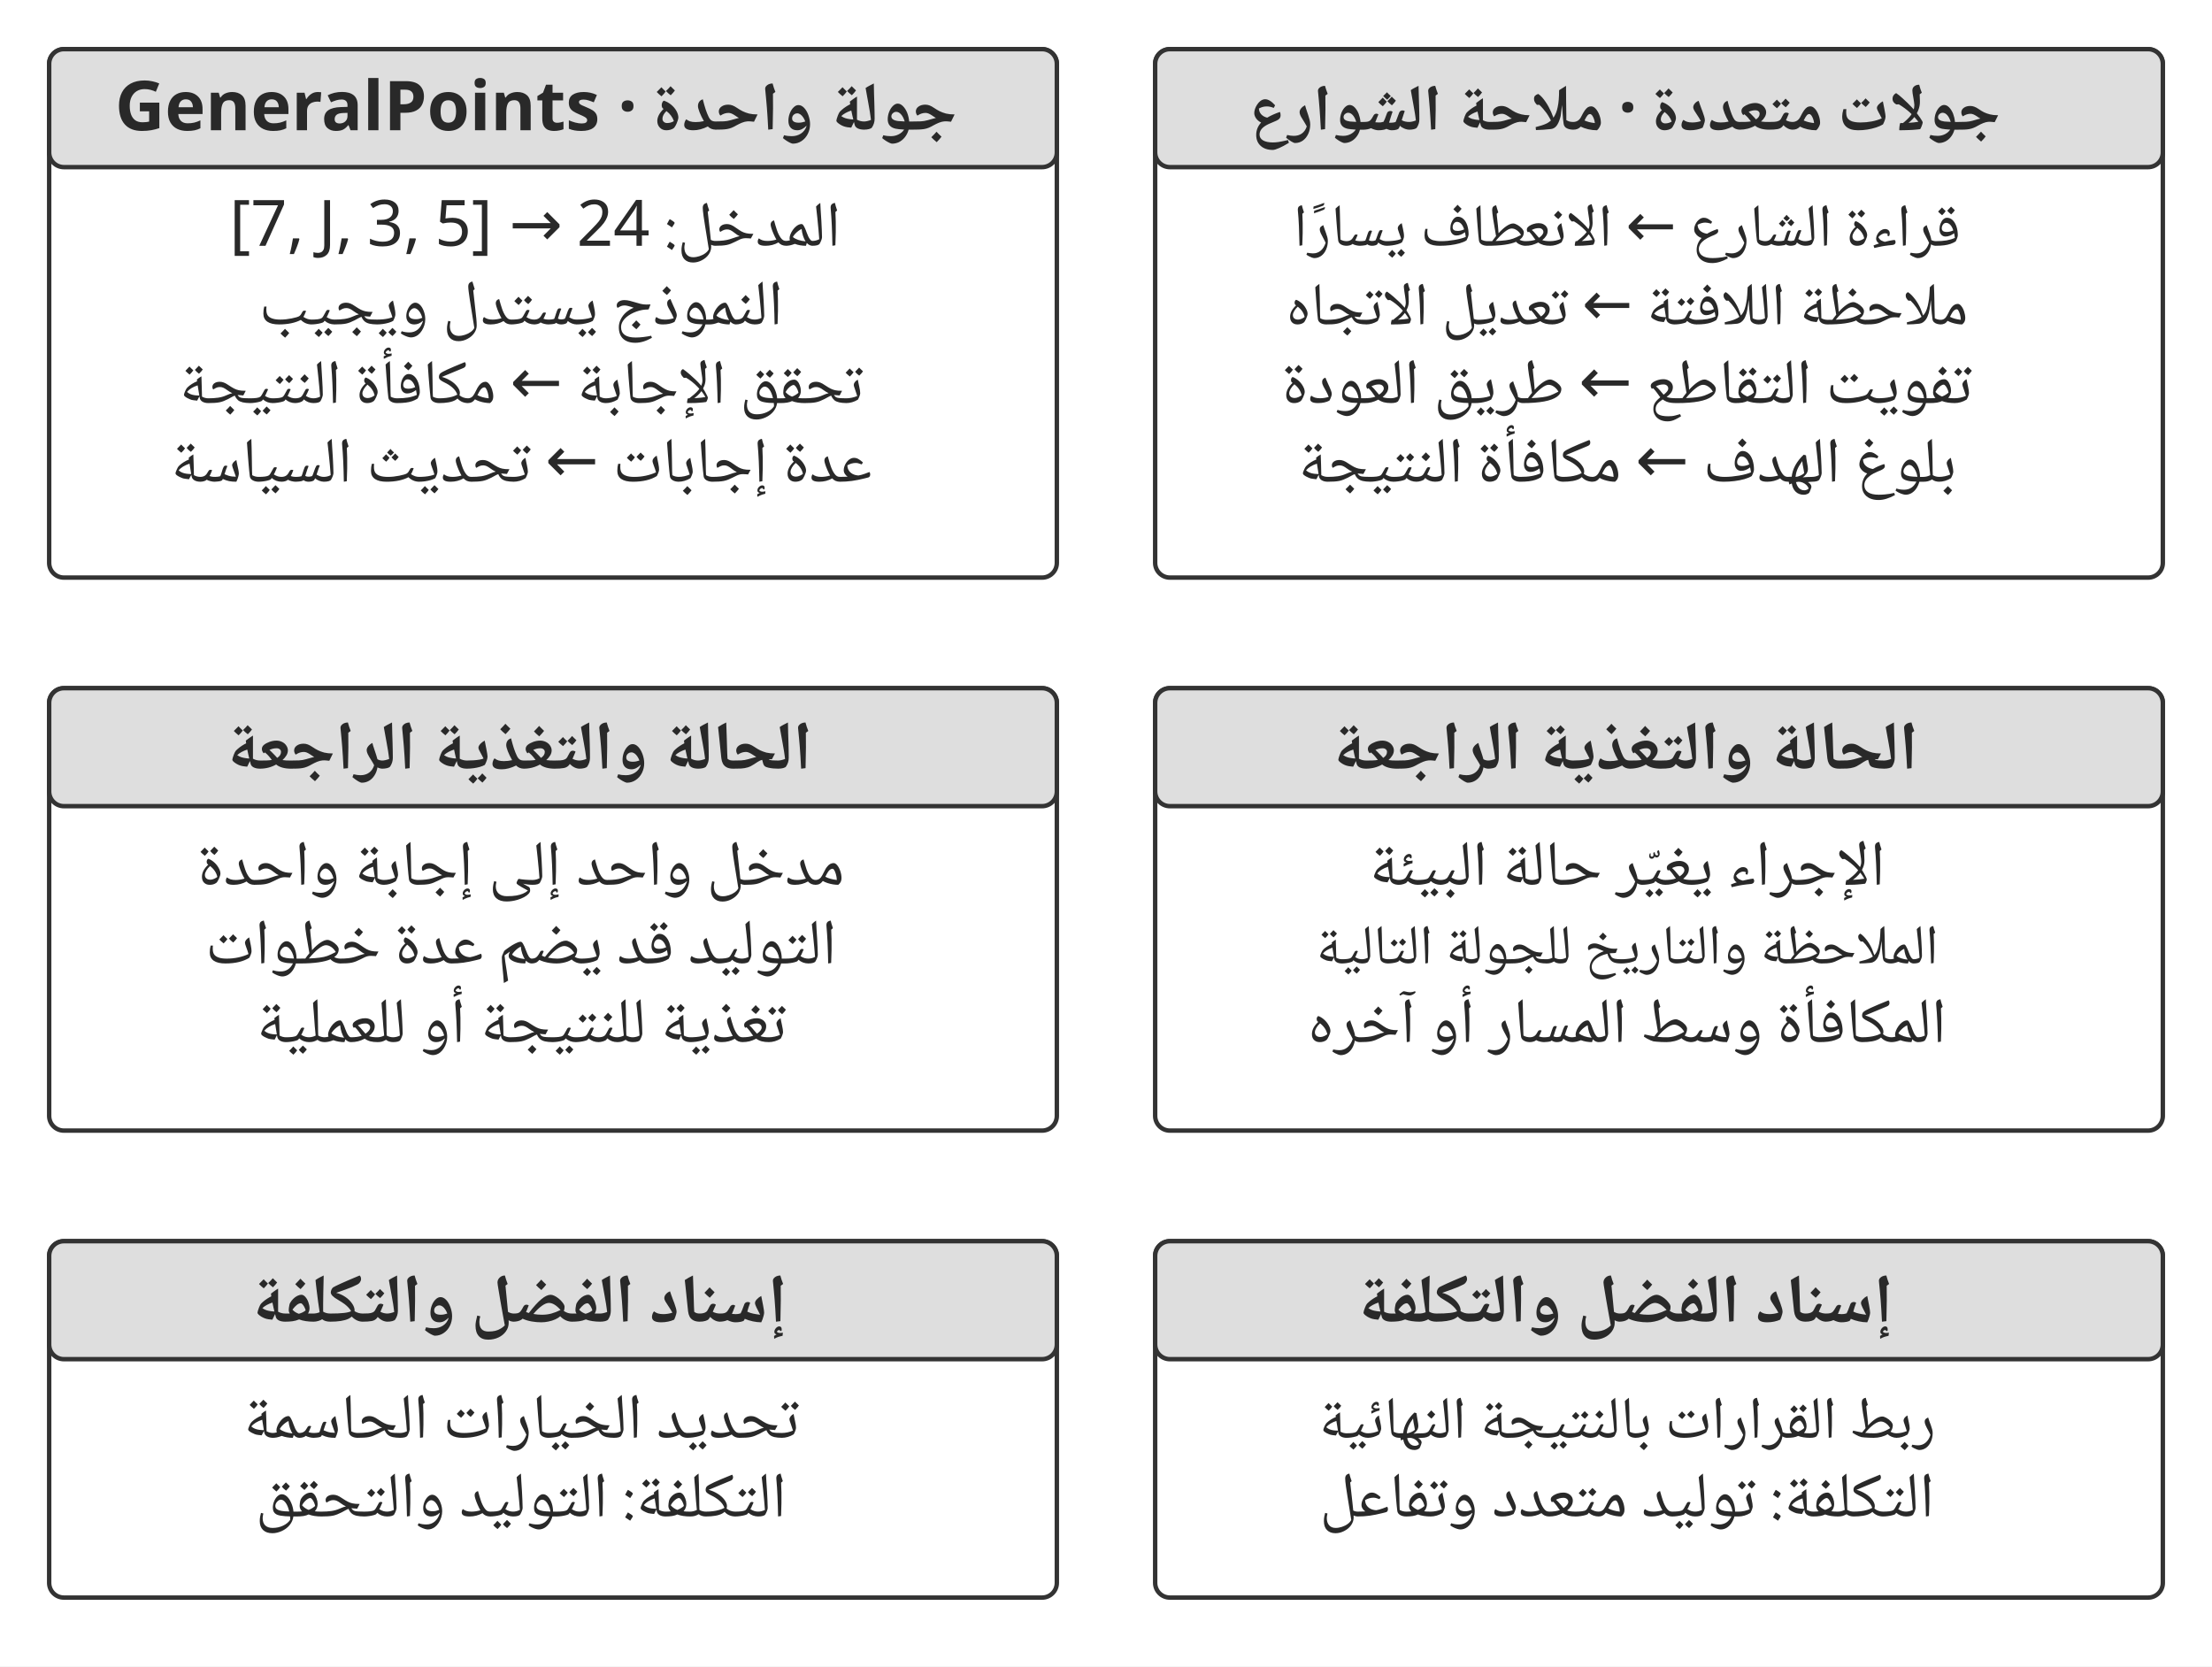
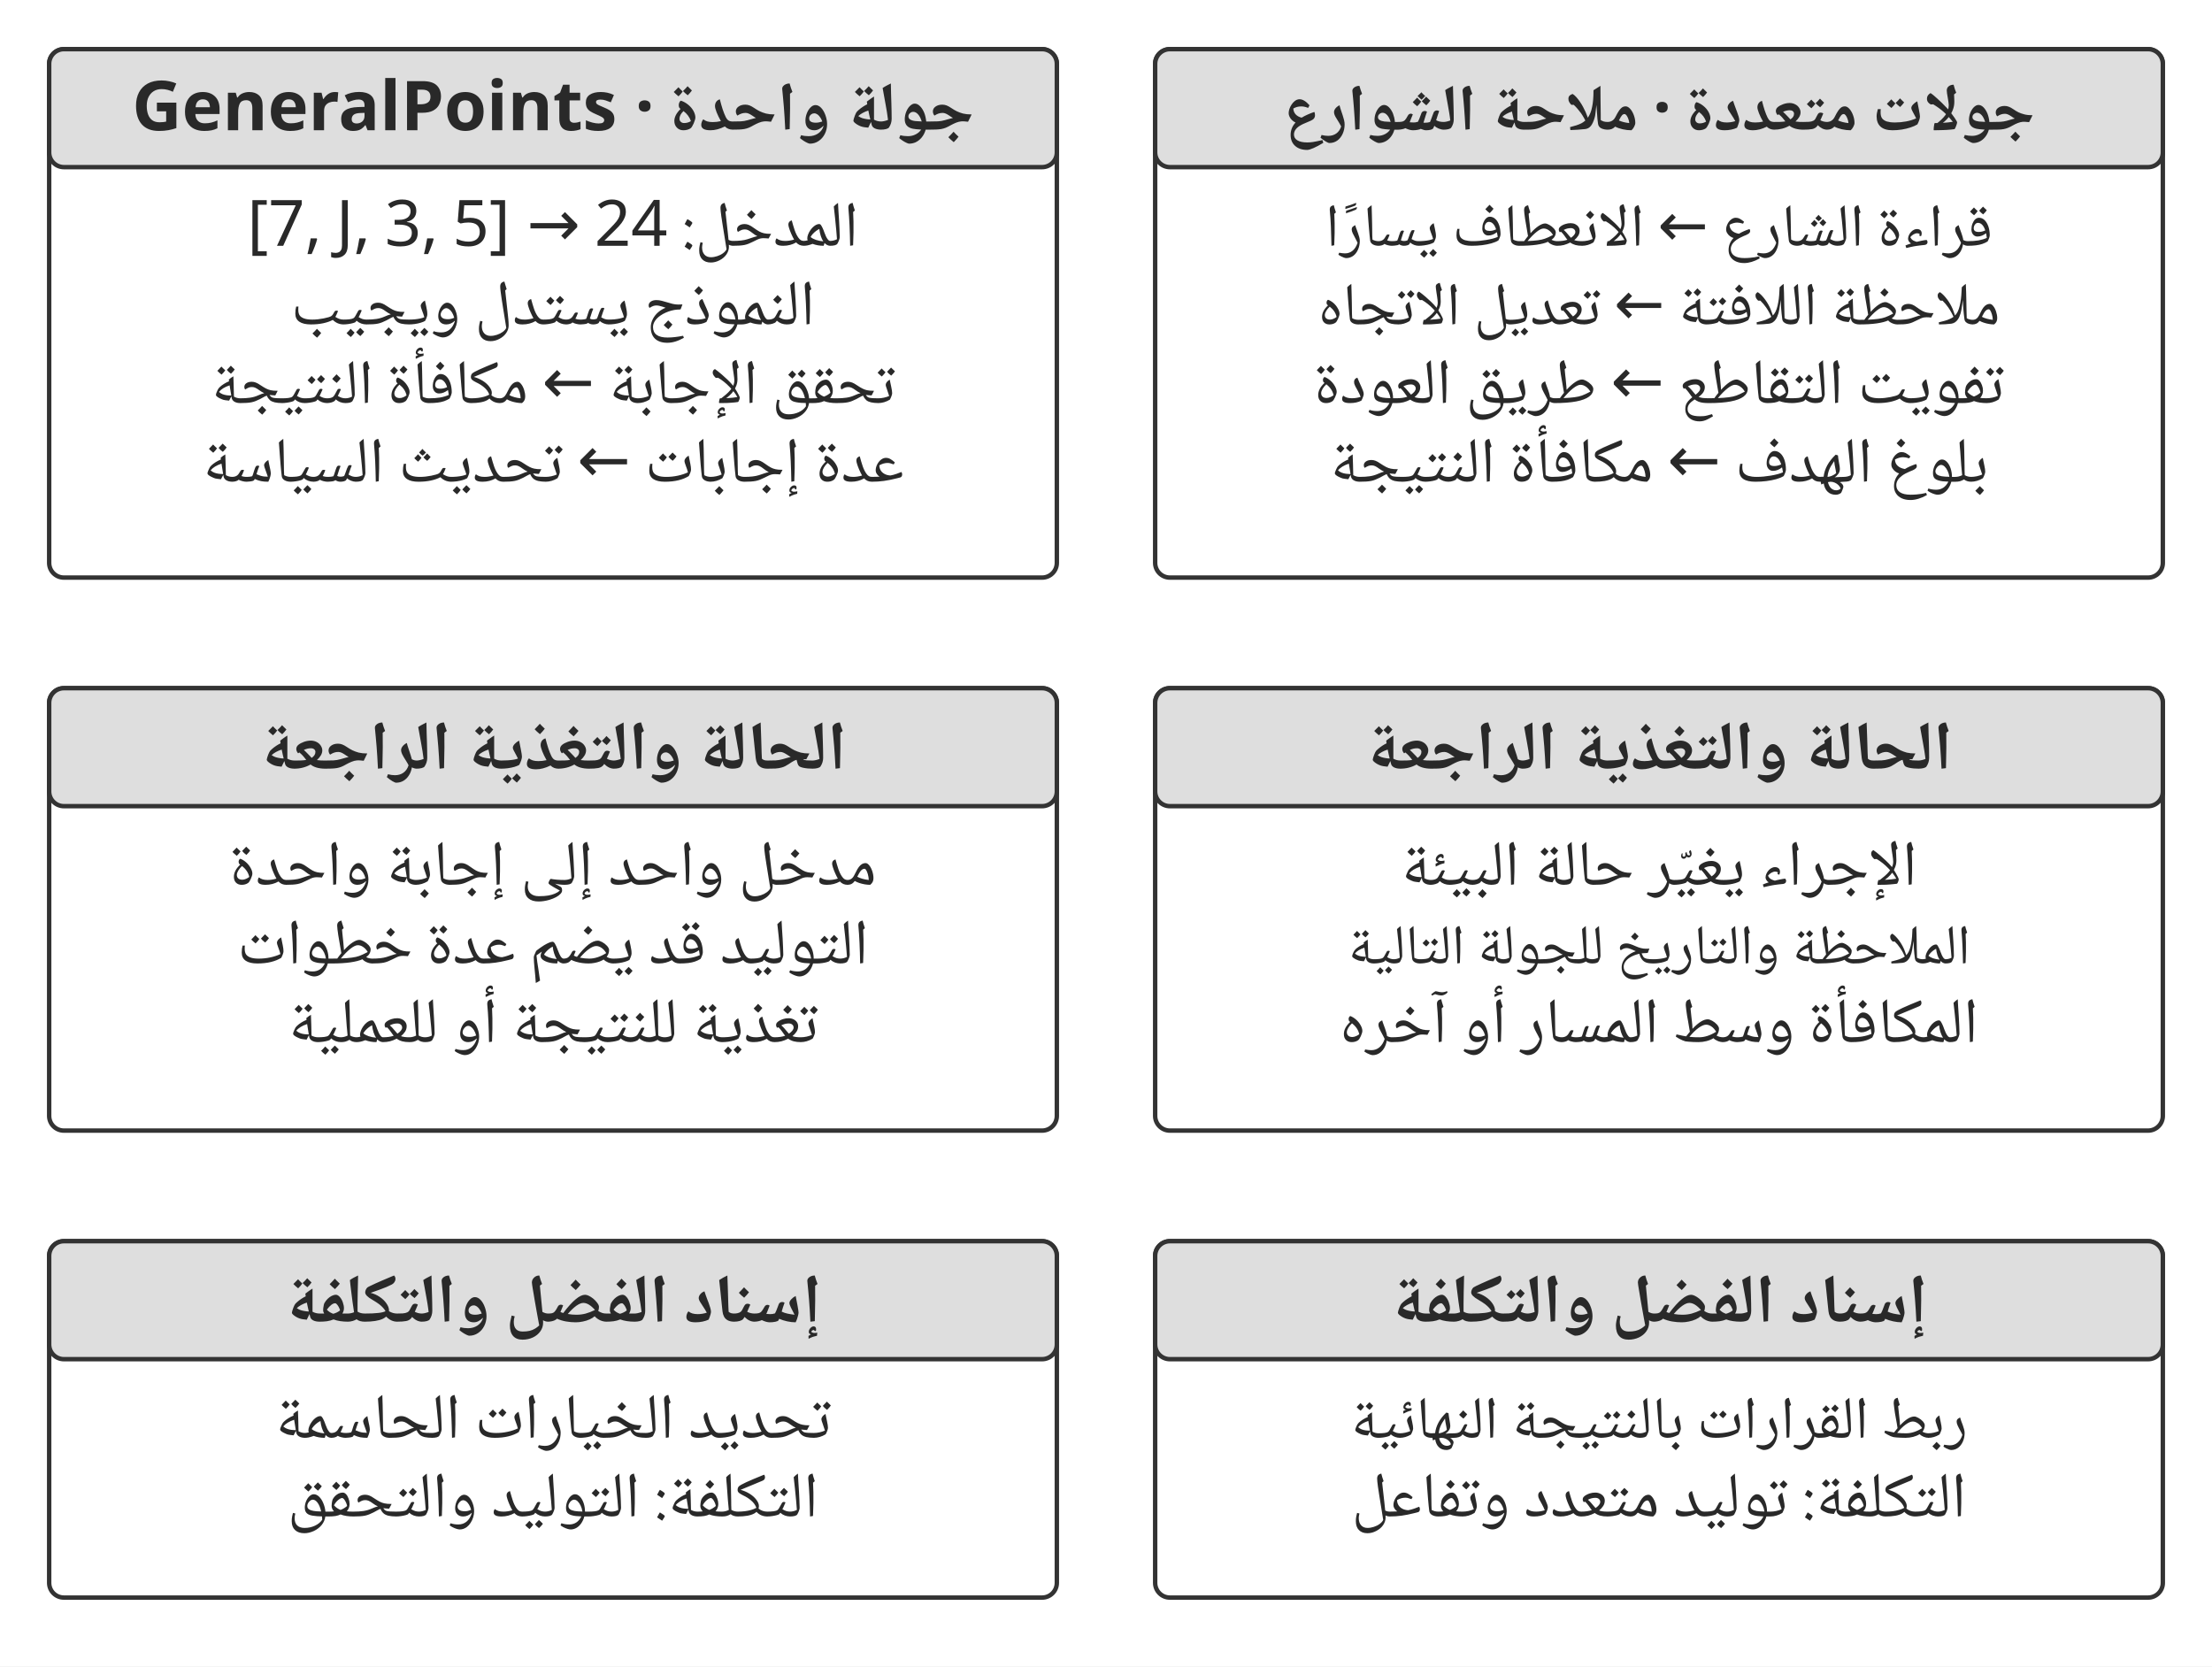
<svg xmlns="http://www.w3.org/2000/svg" width="106.000mm" height="79.853mm" viewBox="0 0 900 678" role="img" aria-labelledby="title desc">
  <defs>
    <marker id="arrow" viewBox="0 0 10 10" refX="9" refY="5" markerWidth="7" markerHeight="7" orient="auto-start-reverse">
      <path d="M0 0 L10 5 L0 10 Z" fill="#333333" />
    </marker>
  </defs>
  <rect width="900" height="678" fill="#ffffff" y="0" />
  <rect x="20" y="20" width="410" height="215" rx="6" fill="#ffffff" stroke="#333333" stroke-width="1.8" />
  <rect x="20" y="20" width="410" height="48" rx="6" fill="#dedede" stroke="#333333" stroke-width="1.8" />
-   <text x="218.07" y="53" text-anchor="middle" font-family="&quot;Noto Naskh Arabic&quot;, &quot;Noto Sans Arabic&quot;, Amiri, &quot;Geeza Pro&quot;, sans-serif" font-size="28.0" font-weight="700" fill="#292929" direction="rtl">جولة واحدة · GeneralPoints</text>
-   <text x="217.79" y="100" text-anchor="middle" font-family="&quot;Noto Naskh Arabic&quot;, &quot;Noto Sans Arabic&quot;, Amiri, &quot;Geeza Pro&quot;, sans-serif" font-size="26.0" font-weight="400" fill="#292929" direction="rtl">المدخل: ‎[7, J, 3, 5]‎ → 24</text>
-   <text x="212" y="132" text-anchor="middle" font-family="&quot;Noto Naskh Arabic&quot;, &quot;Noto Sans Arabic&quot;, Amiri, &quot;Geeza Pro&quot;, sans-serif" font-size="26.0" font-weight="400" fill="#292929" direction="rtl">النموذج يستدل ويجيب</text>
-   <text x="212" y="164" text-anchor="middle" font-family="&quot;Noto Naskh Arabic&quot;, &quot;Noto Sans Arabic&quot;, Amiri, &quot;Geeza Pro&quot;, sans-serif" font-size="25.5" font-weight="400" fill="#292929" direction="rtl">تحقق الإجابة ← مكافأة النتيجة</text>
-   <text x="212" y="196" text-anchor="middle" font-family="&quot;Noto Naskh Arabic&quot;, &quot;Noto Sans Arabic&quot;, Amiri, &quot;Geeza Pro&quot;, sans-serif" font-size="26.0" font-weight="400" fill="#292929" direction="rtl">عدة إجابات ← تحديث السياسة</text>
+   <text x="225" y="53" text-anchor="middle" font-family="&quot;Noto Naskh Arabic&quot;, &quot;Noto Sans Arabic&quot;, Amiri, &quot;Geeza Pro&quot;, sans-serif" font-size="28.0" font-weight="700" fill="#292929" direction="rtl">جولة واحدة · GeneralPoints</text>
+   <text x="225" y="100" text-anchor="middle" font-family="&quot;Noto Naskh Arabic&quot;, &quot;Noto Sans Arabic&quot;, Amiri, &quot;Geeza Pro&quot;, sans-serif" font-size="26.0" font-weight="400" fill="#292929" direction="rtl">المدخل: ‎[7, J, 3, 5]‎ → 24</text>
+   <text x="225" y="132" text-anchor="middle" font-family="&quot;Noto Naskh Arabic&quot;, &quot;Noto Sans Arabic&quot;, Amiri, &quot;Geeza Pro&quot;, sans-serif" font-size="26.0" font-weight="400" fill="#292929" direction="rtl">النموذج يستدل ويجيب</text>
+   <text x="225" y="164" text-anchor="middle" font-family="&quot;Noto Naskh Arabic&quot;, &quot;Noto Sans Arabic&quot;, Amiri, &quot;Geeza Pro&quot;, sans-serif" font-size="25.5" font-weight="400" fill="#292929" direction="rtl">تحقق الإجابة ← مكافأة النتيجة</text>
+   <text x="225" y="196" text-anchor="middle" font-family="&quot;Noto Naskh Arabic&quot;, &quot;Noto Sans Arabic&quot;, Amiri, &quot;Geeza Pro&quot;, sans-serif" font-size="26.0" font-weight="400" fill="#292929" direction="rtl">عدة إجابات ← تحديث السياسة</text>
  <rect x="470" y="20" width="410" height="215" rx="6" fill="#ffffff" stroke="#333333" stroke-width="1.8" />
  <rect x="470" y="20" width="410" height="48" rx="6" fill="#dedede" stroke="#333333" stroke-width="1.8" />
-   <text x="661" y="53" text-anchor="middle" font-family="&quot;Noto Naskh Arabic&quot;, &quot;Noto Sans Arabic&quot;, Amiri, &quot;Geeza Pro&quot;, sans-serif" font-size="26.6" font-weight="700" fill="#292929" direction="rtl">جولات متعددة · ملاحة الشوارع</text>
-   <text x="662" y="100" text-anchor="middle" font-family="&quot;Noto Naskh Arabic&quot;, &quot;Noto Sans Arabic&quot;, Amiri, &quot;Geeza Pro&quot;, sans-serif" font-size="24.6" font-weight="400" fill="#292929" direction="rtl">قراءة الشارع ← الانعطاف يسارًا</text>
-   <text x="662" y="132" text-anchor="middle" font-family="&quot;Noto Naskh Arabic&quot;, &quot;Noto Sans Arabic&quot;, Amiri, &quot;Geeza Pro&quot;, sans-serif" font-size="24.6" font-weight="400" fill="#292929" direction="rtl">ملاحظة اللافتة ← تعديل الاتجاه</text>
-   <text x="662" y="164" text-anchor="middle" font-family="&quot;Noto Naskh Arabic&quot;, &quot;Noto Sans Arabic&quot;, Amiri, &quot;Geeza Pro&quot;, sans-serif" font-size="26.0" font-weight="400" fill="#292929" direction="rtl">تفويت التقاطع ← طريق العودة</text>
-   <text x="662" y="196" text-anchor="middle" font-family="&quot;Noto Naskh Arabic&quot;, &quot;Noto Sans Arabic&quot;, Amiri, &quot;Geeza Pro&quot;, sans-serif" font-size="26.0" font-weight="400" fill="#292929" direction="rtl">بلوغ الهدف ← مكافأة النتيجة</text>
+   <text x="675" y="53" text-anchor="middle" font-family="&quot;Noto Naskh Arabic&quot;, &quot;Noto Sans Arabic&quot;, Amiri, &quot;Geeza Pro&quot;, sans-serif" font-size="26.6" font-weight="700" fill="#292929" direction="rtl">جولات متعددة · ملاحة الشوارع</text>
+   <text x="675" y="100" text-anchor="middle" font-family="&quot;Noto Naskh Arabic&quot;, &quot;Noto Sans Arabic&quot;, Amiri, &quot;Geeza Pro&quot;, sans-serif" font-size="24.6" font-weight="400" fill="#292929" direction="rtl">قراءة الشارع ← الانعطاف يسارًا</text>
+   <text x="675" y="132" text-anchor="middle" font-family="&quot;Noto Naskh Arabic&quot;, &quot;Noto Sans Arabic&quot;, Amiri, &quot;Geeza Pro&quot;, sans-serif" font-size="24.6" font-weight="400" fill="#292929" direction="rtl">ملاحظة اللافتة ← تعديل الاتجاه</text>
+   <text x="675" y="164" text-anchor="middle" font-family="&quot;Noto Naskh Arabic&quot;, &quot;Noto Sans Arabic&quot;, Amiri, &quot;Geeza Pro&quot;, sans-serif" font-size="26.0" font-weight="400" fill="#292929" direction="rtl">تفويت التقاطع ← طريق العودة</text>
+   <text x="675" y="196" text-anchor="middle" font-family="&quot;Noto Naskh Arabic&quot;, &quot;Noto Sans Arabic&quot;, Amiri, &quot;Geeza Pro&quot;, sans-serif" font-size="26.0" font-weight="400" fill="#292929" direction="rtl">بلوغ الهدف ← مكافأة النتيجة</text>
  <rect x="20" y="280" width="410" height="180" rx="6" fill="#ffffff" stroke="#333333" stroke-width="1.8" />
  <rect x="20" y="280" width="410" height="48" rx="6" fill="#dedede" stroke="#333333" stroke-width="1.8" />
-   <text x="211" y="313" text-anchor="middle" font-family="&quot;Noto Naskh Arabic&quot;, &quot;Noto Sans Arabic&quot;, Amiri, &quot;Geeza Pro&quot;, sans-serif" font-size="28.0" font-weight="700" fill="#292929" direction="rtl">الحالة والتغذية الراجعة</text>
-   <text x="212" y="360" text-anchor="middle" font-family="&quot;Noto Naskh Arabic&quot;, &quot;Noto Sans Arabic&quot;, Amiri, &quot;Geeza Pro&quot;, sans-serif" font-size="26.0" font-weight="400" fill="#292929" direction="rtl">مدخل واحد إلى إجابة واحدة</text>
-   <text x="212" y="392" text-anchor="middle" font-family="&quot;Noto Naskh Arabic&quot;, &quot;Noto Sans Arabic&quot;, Amiri, &quot;Geeza Pro&quot;, sans-serif" font-size="26.0" font-weight="400" fill="#292929" direction="rtl">التوليد قد يضم عدة خطوات</text>
-   <text x="212" y="424" text-anchor="middle" font-family="&quot;Noto Naskh Arabic&quot;, &quot;Noto Sans Arabic&quot;, Amiri, &quot;Geeza Pro&quot;, sans-serif" font-size="26.0" font-weight="400" fill="#292929" direction="rtl">تغذية للنتيجة أو للعملية</text>
+   <text x="225" y="313" text-anchor="middle" font-family="&quot;Noto Naskh Arabic&quot;, &quot;Noto Sans Arabic&quot;, Amiri, &quot;Geeza Pro&quot;, sans-serif" font-size="28.0" font-weight="700" fill="#292929" direction="rtl">الحالة والتغذية الراجعة</text>
+   <text x="225" y="360" text-anchor="middle" font-family="&quot;Noto Naskh Arabic&quot;, &quot;Noto Sans Arabic&quot;, Amiri, &quot;Geeza Pro&quot;, sans-serif" font-size="26.0" font-weight="400" fill="#292929" direction="rtl">مدخل واحد إلى إجابة واحدة</text>
+   <text x="225" y="392" text-anchor="middle" font-family="&quot;Noto Naskh Arabic&quot;, &quot;Noto Sans Arabic&quot;, Amiri, &quot;Geeza Pro&quot;, sans-serif" font-size="26.0" font-weight="400" fill="#292929" direction="rtl">التوليد قد يضم عدة خطوات</text>
+   <text x="225" y="424" text-anchor="middle" font-family="&quot;Noto Naskh Arabic&quot;, &quot;Noto Sans Arabic&quot;, Amiri, &quot;Geeza Pro&quot;, sans-serif" font-size="26.0" font-weight="400" fill="#292929" direction="rtl">تغذية للنتيجة أو للعملية</text>
  <rect x="470" y="280" width="410" height="180" rx="6" fill="#ffffff" stroke="#333333" stroke-width="1.8" />
  <rect x="470" y="280" width="410" height="48" rx="6" fill="#dedede" stroke="#333333" stroke-width="1.8" />
-   <text x="661" y="313" text-anchor="middle" font-family="&quot;Noto Naskh Arabic&quot;, &quot;Noto Sans Arabic&quot;, Amiri, &quot;Geeza Pro&quot;, sans-serif" font-size="28.0" font-weight="700" fill="#292929" direction="rtl">الحالة والتغذية الراجعة</text>
-   <text x="662" y="360" text-anchor="middle" font-family="&quot;Noto Naskh Arabic&quot;, &quot;Noto Sans Arabic&quot;, Amiri, &quot;Geeza Pro&quot;, sans-serif" font-size="26.0" font-weight="400" fill="#292929" direction="rtl">الإجراء يغيّر حالة البيئة</text>
-   <text x="662" y="392" text-anchor="middle" font-family="&quot;Noto Naskh Arabic&quot;, &quot;Noto Sans Arabic&quot;, Amiri, &quot;Geeza Pro&quot;, sans-serif" font-size="22.7" font-weight="400" fill="#292929" direction="rtl">الملاحظة والتاريخ للجولة التالية</text>
-   <text x="662" y="424" text-anchor="middle" font-family="&quot;Noto Naskh Arabic&quot;, &quot;Noto Sans Arabic&quot;, Amiri, &quot;Geeza Pro&quot;, sans-serif" font-size="26.0" font-weight="400" fill="#292929" direction="rtl">المكافأة وسط المسار أو آخره</text>
+   <text x="675" y="313" text-anchor="middle" font-family="&quot;Noto Naskh Arabic&quot;, &quot;Noto Sans Arabic&quot;, Amiri, &quot;Geeza Pro&quot;, sans-serif" font-size="28.0" font-weight="700" fill="#292929" direction="rtl">الحالة والتغذية الراجعة</text>
+   <text x="675" y="360" text-anchor="middle" font-family="&quot;Noto Naskh Arabic&quot;, &quot;Noto Sans Arabic&quot;, Amiri, &quot;Geeza Pro&quot;, sans-serif" font-size="26.0" font-weight="400" fill="#292929" direction="rtl">الإجراء يغيّر حالة البيئة</text>
+   <text x="675" y="392" text-anchor="middle" font-family="&quot;Noto Naskh Arabic&quot;, &quot;Noto Sans Arabic&quot;, Amiri, &quot;Geeza Pro&quot;, sans-serif" font-size="22.7" font-weight="400" fill="#292929" direction="rtl">الملاحظة والتاريخ للجولة التالية</text>
+   <text x="675" y="424" text-anchor="middle" font-family="&quot;Noto Naskh Arabic&quot;, &quot;Noto Sans Arabic&quot;, Amiri, &quot;Geeza Pro&quot;, sans-serif" font-size="26.0" font-weight="400" fill="#292929" direction="rtl">المكافأة وسط المسار أو آخره</text>
  <rect x="20" y="505" width="410" height="145" rx="6" fill="#ffffff" stroke="#333333" stroke-width="1.8" />
  <rect x="20" y="505" width="410" height="48" rx="6" fill="#dedede" stroke="#333333" stroke-width="1.8" />
-   <text x="211" y="538" text-anchor="middle" font-family="&quot;Noto Naskh Arabic&quot;, &quot;Noto Sans Arabic&quot;, Amiri, &quot;Geeza Pro&quot;, sans-serif" font-size="28.0" font-weight="700" fill="#292929" direction="rtl">إسناد الفضل والتكلفة</text>
-   <text x="212" y="585" text-anchor="middle" font-family="&quot;Noto Naskh Arabic&quot;, &quot;Noto Sans Arabic&quot;, Amiri, &quot;Geeza Pro&quot;, sans-serif" font-size="26.0" font-weight="400" fill="#292929" direction="rtl">تحديد الخيارات الحاسمة</text>
-   <text x="212" y="617" text-anchor="middle" font-family="&quot;Noto Naskh Arabic&quot;, &quot;Noto Sans Arabic&quot;, Amiri, &quot;Geeza Pro&quot;, sans-serif" font-size="26.0" font-weight="400" fill="#292929" direction="rtl">التكلفة: التوليد والتحقق</text>
+   <text x="225" y="538" text-anchor="middle" font-family="&quot;Noto Naskh Arabic&quot;, &quot;Noto Sans Arabic&quot;, Amiri, &quot;Geeza Pro&quot;, sans-serif" font-size="28.0" font-weight="700" fill="#292929" direction="rtl">إسناد الفضل والتكلفة</text>
+   <text x="225" y="585" text-anchor="middle" font-family="&quot;Noto Naskh Arabic&quot;, &quot;Noto Sans Arabic&quot;, Amiri, &quot;Geeza Pro&quot;, sans-serif" font-size="26.0" font-weight="400" fill="#292929" direction="rtl">تحديد الخيارات الحاسمة</text>
+   <text x="225" y="617" text-anchor="middle" font-family="&quot;Noto Naskh Arabic&quot;, &quot;Noto Sans Arabic&quot;, Amiri, &quot;Geeza Pro&quot;, sans-serif" font-size="26.0" font-weight="400" fill="#292929" direction="rtl">التكلفة: التوليد والتحقق</text>
  <rect x="470" y="505" width="410" height="145" rx="6" fill="#ffffff" stroke="#333333" stroke-width="1.8" />
  <rect x="470" y="505" width="410" height="48" rx="6" fill="#dedede" stroke="#333333" stroke-width="1.8" />
-   <text x="661" y="538" text-anchor="middle" font-family="&quot;Noto Naskh Arabic&quot;, &quot;Noto Sans Arabic&quot;, Amiri, &quot;Geeza Pro&quot;, sans-serif" font-size="28.0" font-weight="700" fill="#292929" direction="rtl">إسناد الفضل والتكلفة</text>
-   <text x="662" y="585" text-anchor="middle" font-family="&quot;Noto Naskh Arabic&quot;, &quot;Noto Sans Arabic&quot;, Amiri, &quot;Geeza Pro&quot;, sans-serif" font-size="24.3" font-weight="400" fill="#292929" direction="rtl">ربط القرارات بالنتيجة النهائية</text>
-   <text x="662" y="617" text-anchor="middle" font-family="&quot;Noto Naskh Arabic&quot;, &quot;Noto Sans Arabic&quot;, Amiri, &quot;Geeza Pro&quot;, sans-serif" font-size="26.0" font-weight="400" fill="#292929" direction="rtl">التكلفة: توليد متعدد وتفاعل</text>
+   <text x="675" y="538" text-anchor="middle" font-family="&quot;Noto Naskh Arabic&quot;, &quot;Noto Sans Arabic&quot;, Amiri, &quot;Geeza Pro&quot;, sans-serif" font-size="28.0" font-weight="700" fill="#292929" direction="rtl">إسناد الفضل والتكلفة</text>
+   <text x="675" y="585" text-anchor="middle" font-family="&quot;Noto Naskh Arabic&quot;, &quot;Noto Sans Arabic&quot;, Amiri, &quot;Geeza Pro&quot;, sans-serif" font-size="24.3" font-weight="400" fill="#292929" direction="rtl">ربط القرارات بالنتيجة النهائية</text>
+   <text x="675" y="617" text-anchor="middle" font-family="&quot;Noto Naskh Arabic&quot;, &quot;Noto Sans Arabic&quot;, Amiri, &quot;Geeza Pro&quot;, sans-serif" font-size="26.0" font-weight="400" fill="#292929" direction="rtl">التكلفة: توليد متعدد وتفاعل</text>
  <defs />
</svg>
